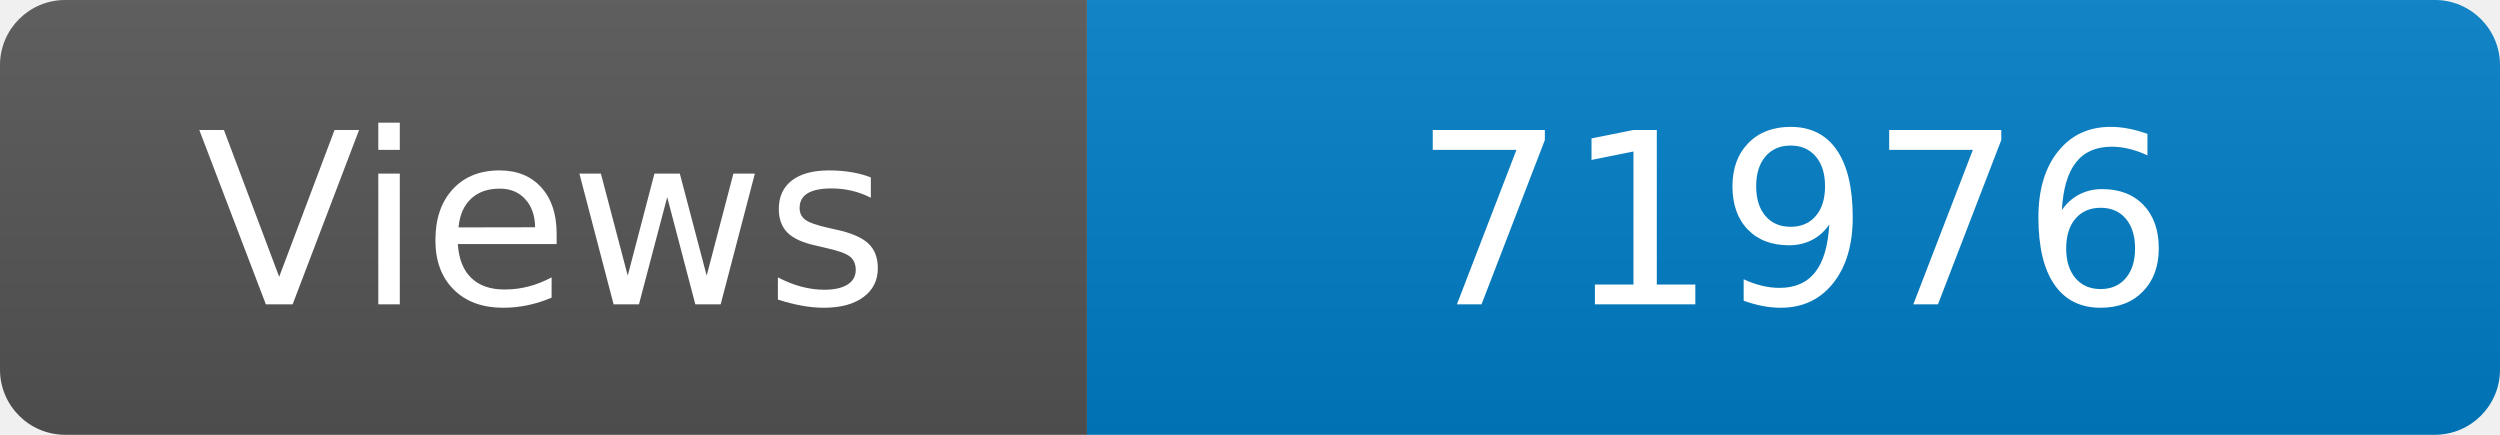
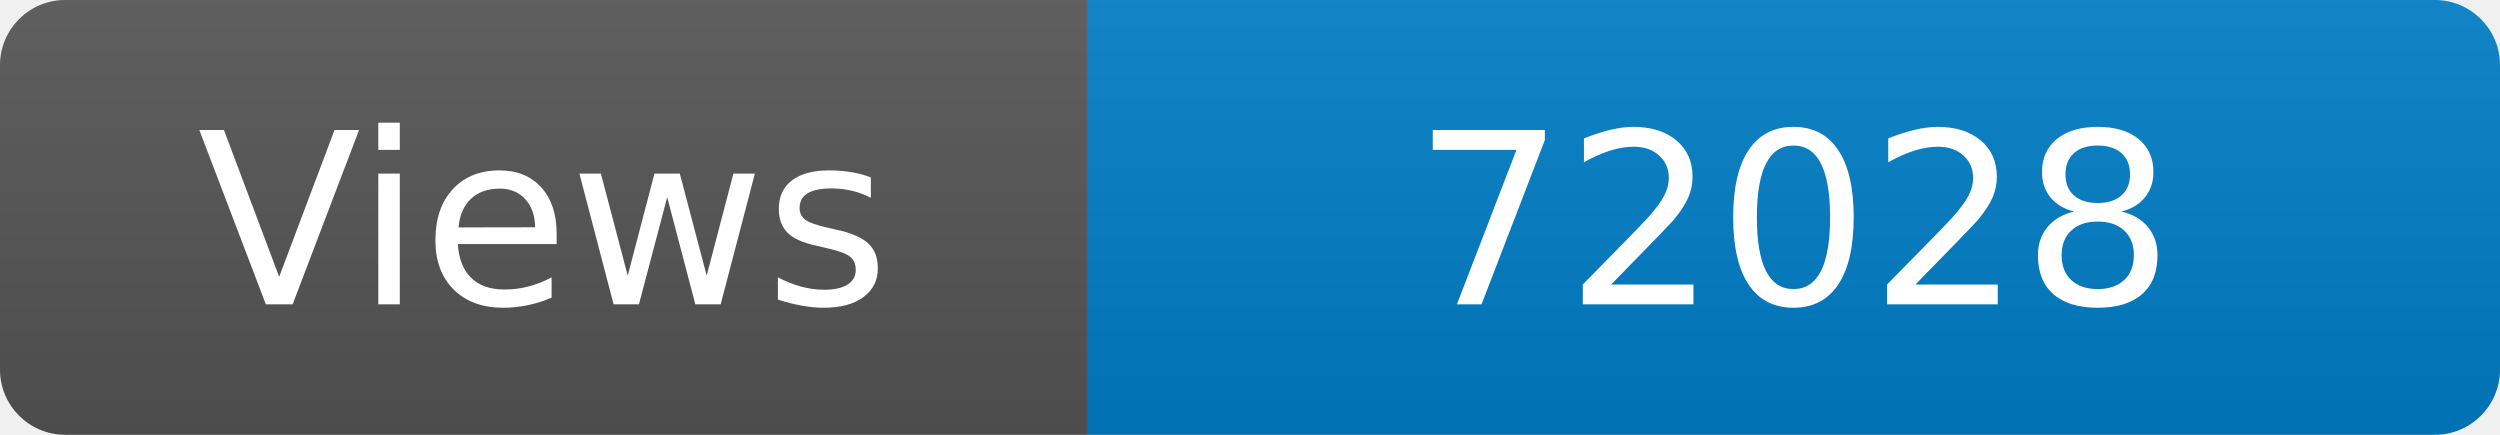
<svg xmlns="http://www.w3.org/2000/svg" width="115" height="20" role="img" aria-label="Maintained?: yes">
  <linearGradient id="s" x2="0" y2="100%">
    <stop offset="0" stop-color="#bbb" stop-opacity=".1" />
    <stop offset="1" stop-opacity=".1" />
  </linearGradient>
  <clipPath id="r">
    <rect width="115" height="20" rx="3" fill="#fff" />
  </clipPath>
  <g clip-path="url(#r)">
    <rect width="50" height="20" fill="#555" />
    <rect x="50" width="160" height="20" fill="#007ec6" />
    <rect width="115" height="20" fill="url(#s)" />
  </g>
  <g fill="#fff" text-anchor="middle" font-family="Verdana,Geneva,DejaVu Sans,sans-serif" font-size="110">
    <text x="250" y="140" transform="scale(.1)" fill="#fff">Views</text>
-     <text x="825" y="140" transform="scale(.1)" fill="#fff">71976</text>
+     <text x="825" y="140" transform="scale(.1)" fill="#fff">72028</text>
  </g>
</svg>
